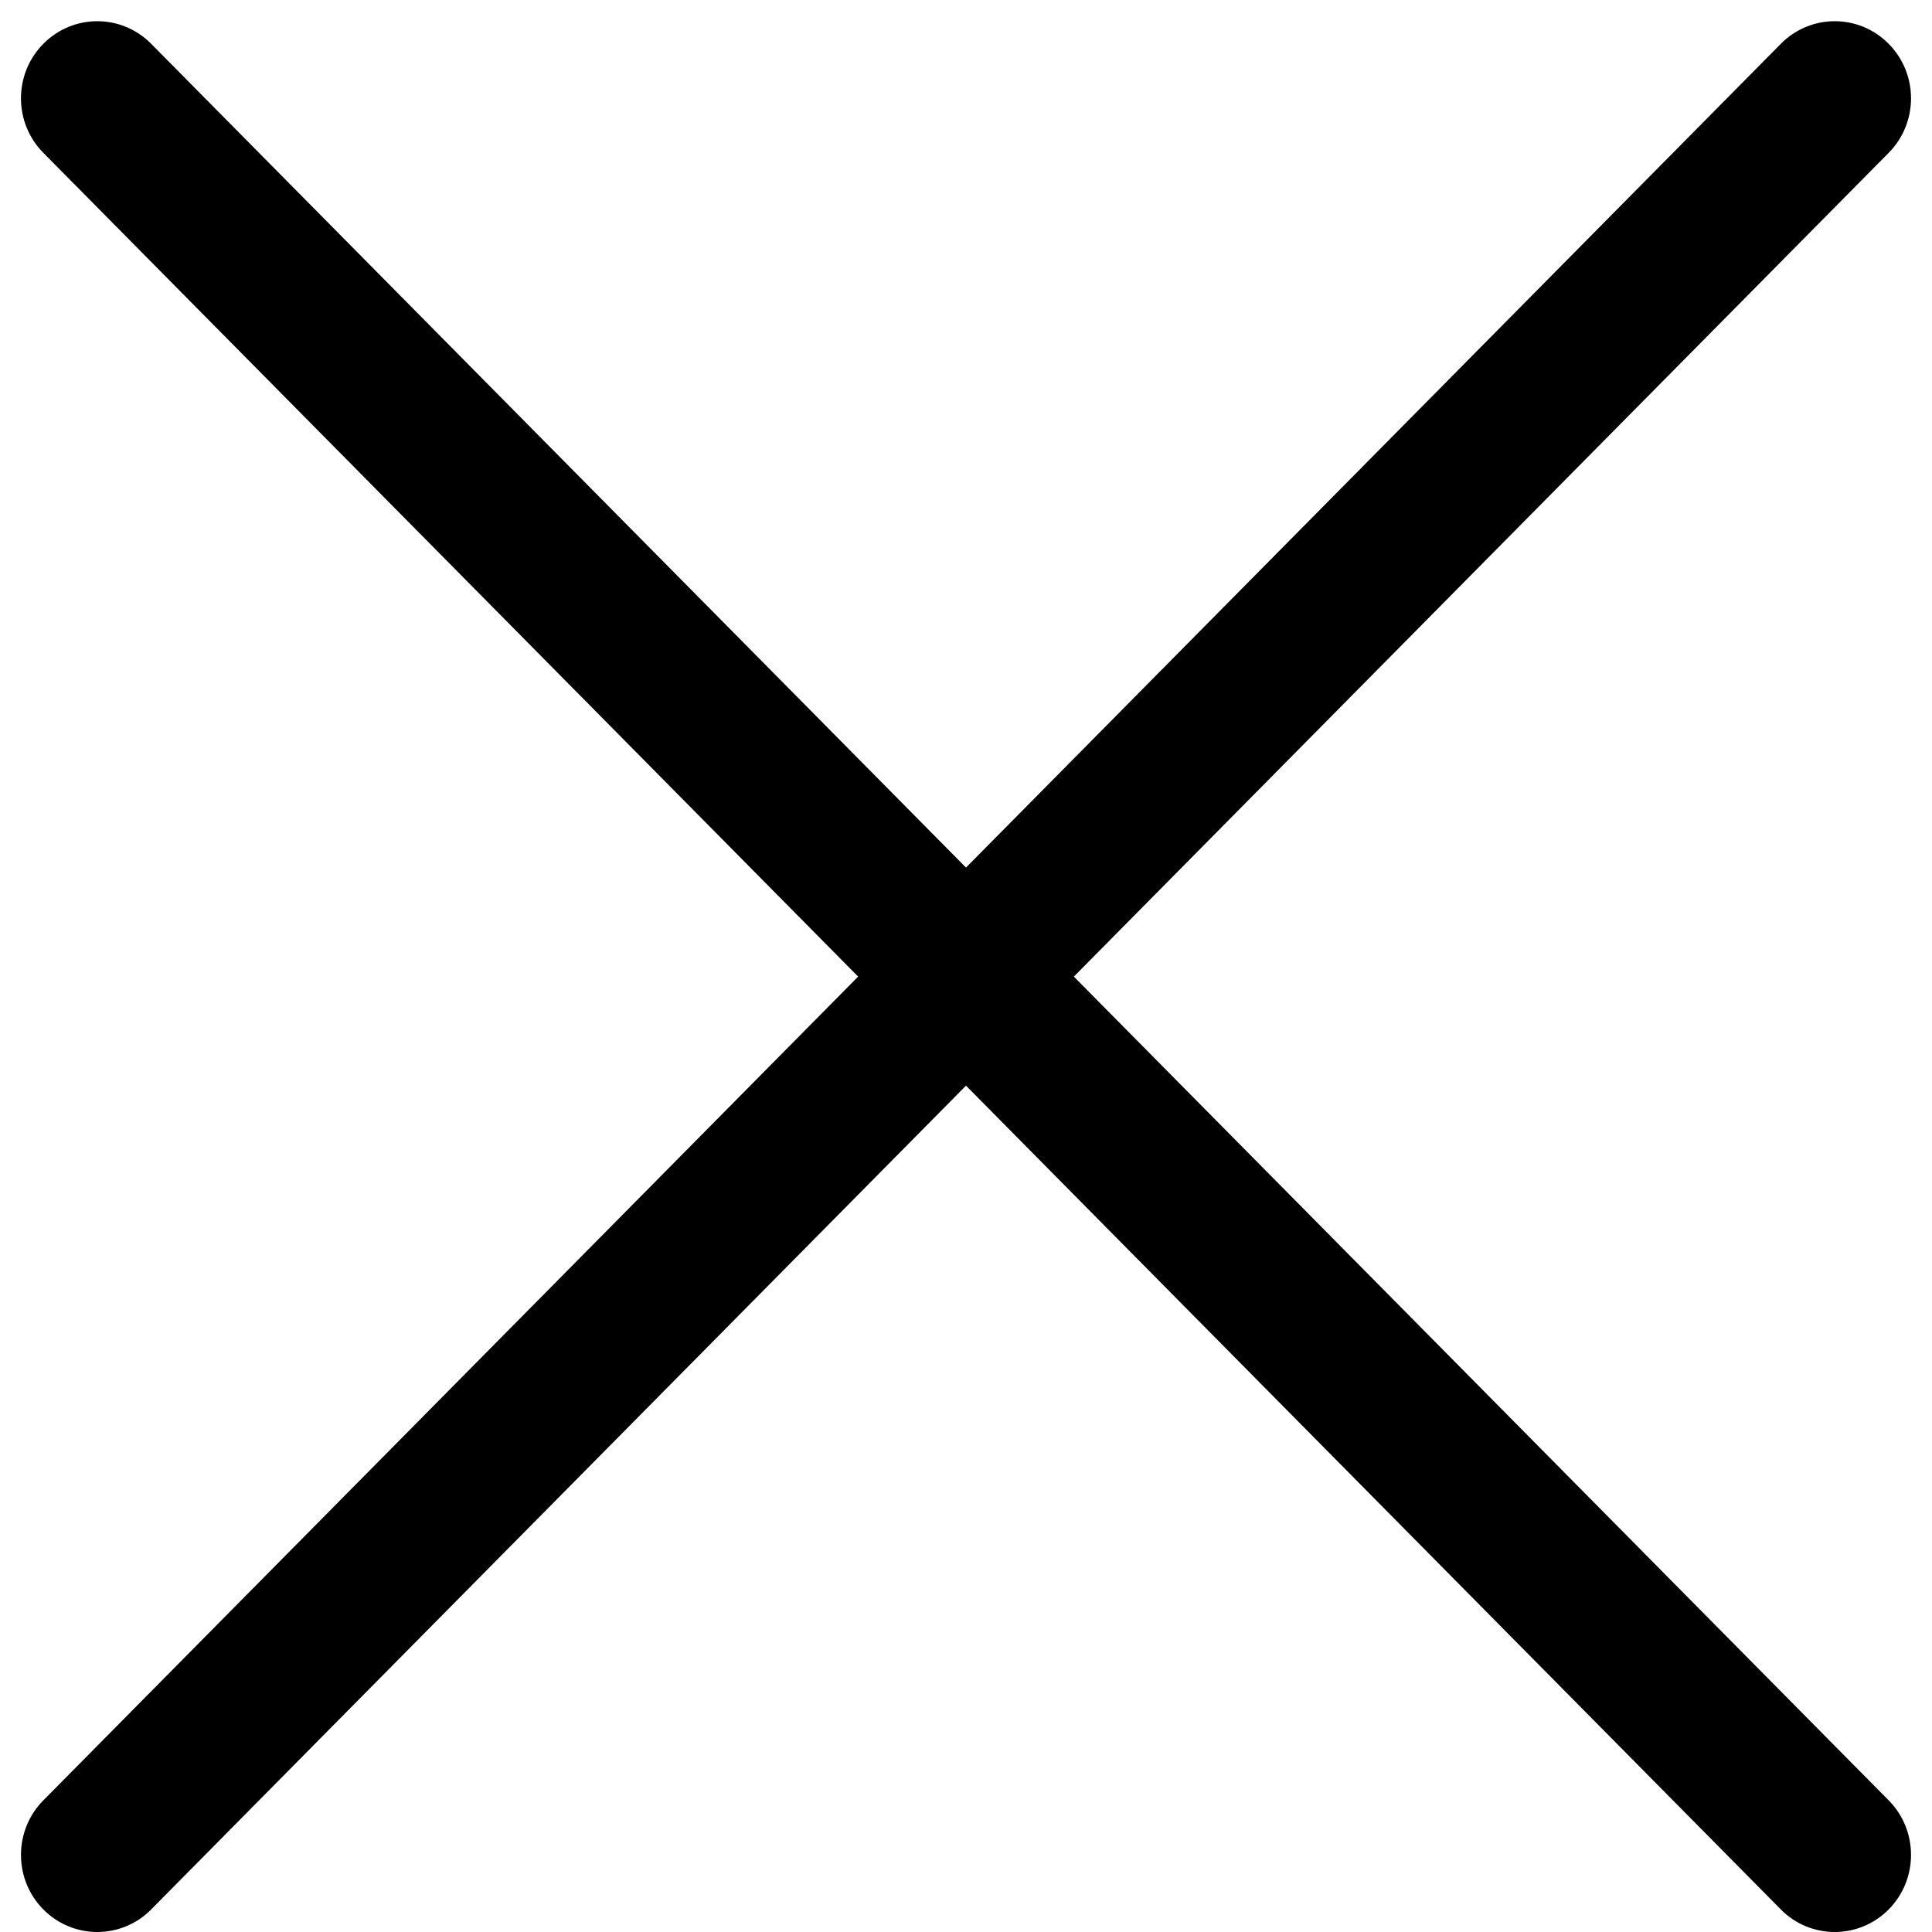
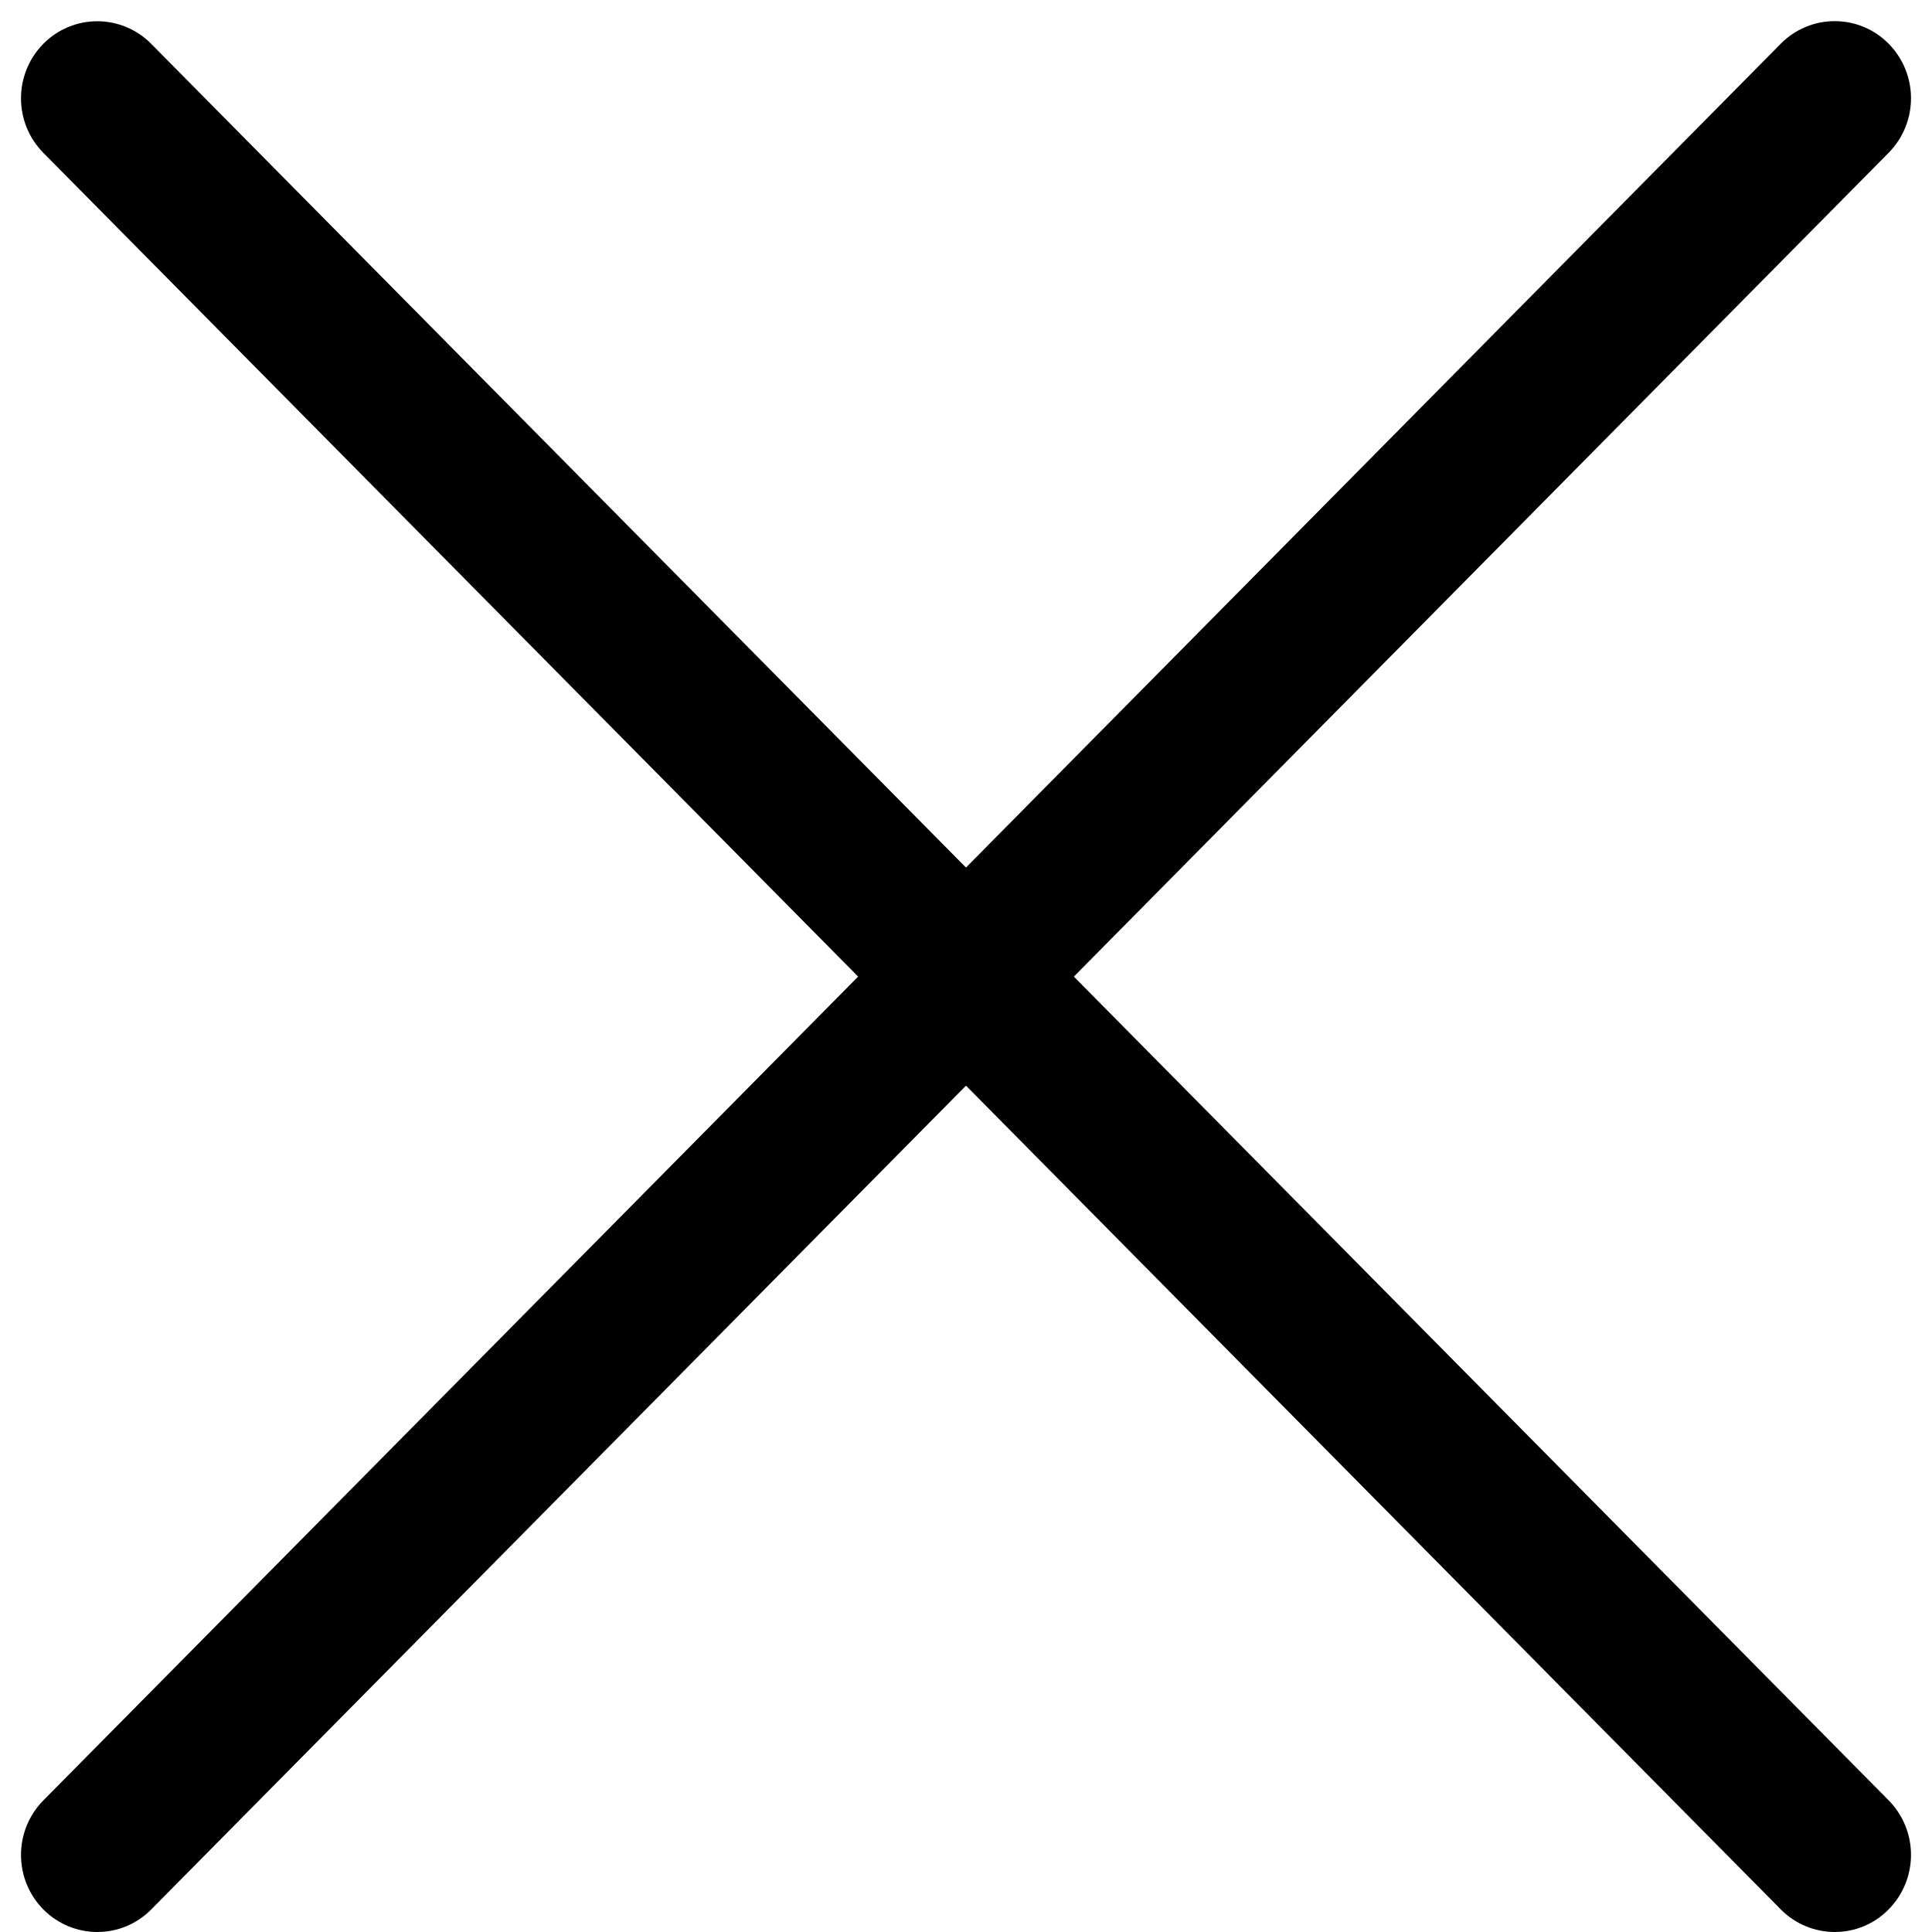
- <svg xmlns="http://www.w3.org/2000/svg" width="28px" height="28px" viewBox="0 0 28 28" version="1.1">
-   <defs />
-   <g id="Page-1" stroke="none" stroke-width="1" fill="none" fill-rule="evenodd">
-     <g id="Desktop-Copy-13" transform="translate(-1157, -24)" fill="#000000">
-       <g id="noun_149007_cc-copy" transform="translate(1157, 24)">
+ <svg xmlns="http://www.w3.org/2000/svg" width="28" height="28" viewBox="0 0 28 28">
+   <g id="Page-1" fill="none" fill-rule="evenodd">
+     <g id="Desktop-Copy-13" transform="translate(-1157 -24)" fill="#000">
+       <g id="noun_149007_cc-copy" transform="translate(1157 24)">
        <g id="Group">
          <g id="close">
-             <path d="M26.59,28 C26.308,28 26.024,27.891 25.809,27.673 L0.628,2.215 C0.196,1.779 0.196,1.071 0.628,0.635 C1.06,0.198 1.759,0.198 2.191,0.635 L27.372,26.092 C27.804,26.528 27.804,27.237 27.372,27.673 C27.156,27.891 26.873,28 26.59,28 L26.59,28 Z" id="Shape" />
-             <path d="M1.41,28 C1.127,28 0.844,27.891 0.628,27.673 C0.196,27.237 0.196,26.528 0.628,26.092 L25.809,0.635 C26.241,0.198 26.94,0.198 27.372,0.635 C27.804,1.071 27.804,1.779 27.372,2.215 L2.191,27.673 C1.976,27.891 1.692,28 1.41,28 L1.41,28 Z" id="Shape" />
+             <path d="M26.59 28c-.282 0-.566-.11-.781-.327L.628 2.215a1.126 1.126 0 0 1 0-1.58 1.097 1.097 0 0 1 1.563 0l25.181 25.457a1.126 1.126 0 0 1 0 1.58c-.216.22-.499.328-.782.328z" id="Shape" />
+             <path d="M1.41 28c-.283 0-.566-.11-.782-.327a1.126 1.126 0 0 1 0-1.58L25.808.634a1.097 1.097 0 0 1 1.564 0 1.126 1.126 0 0 1 0 1.58L2.192 27.673A1.095 1.095 0 0 1 1.41 28z" id="Shape" />
          </g>
        </g>
      </g>
    </g>
  </g>
</svg>
